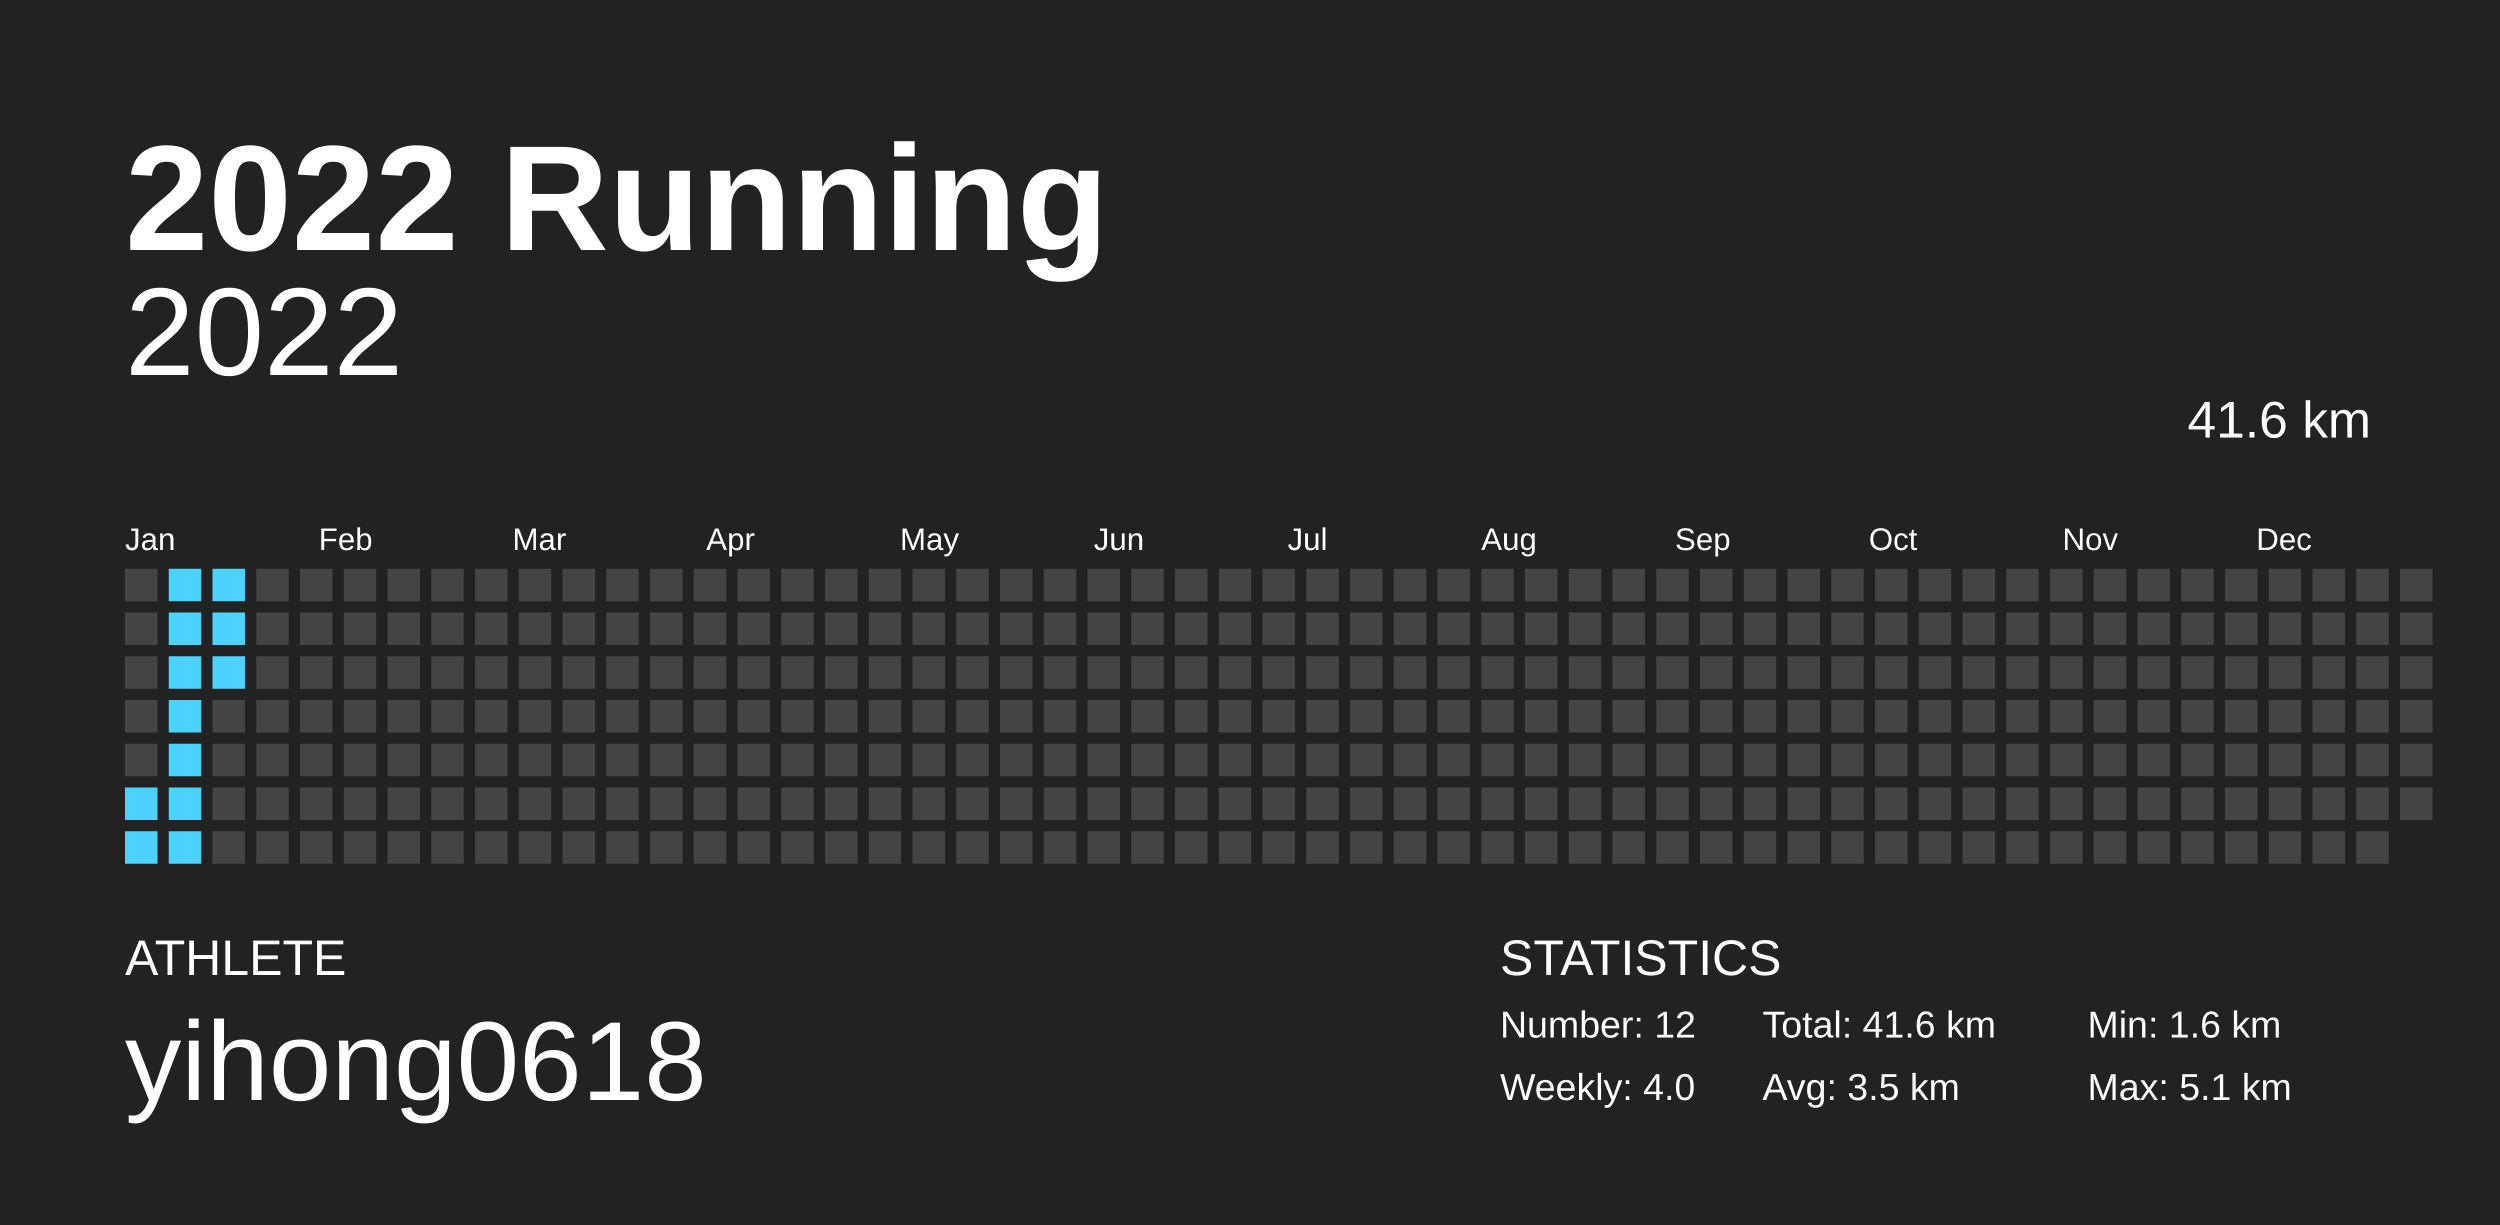
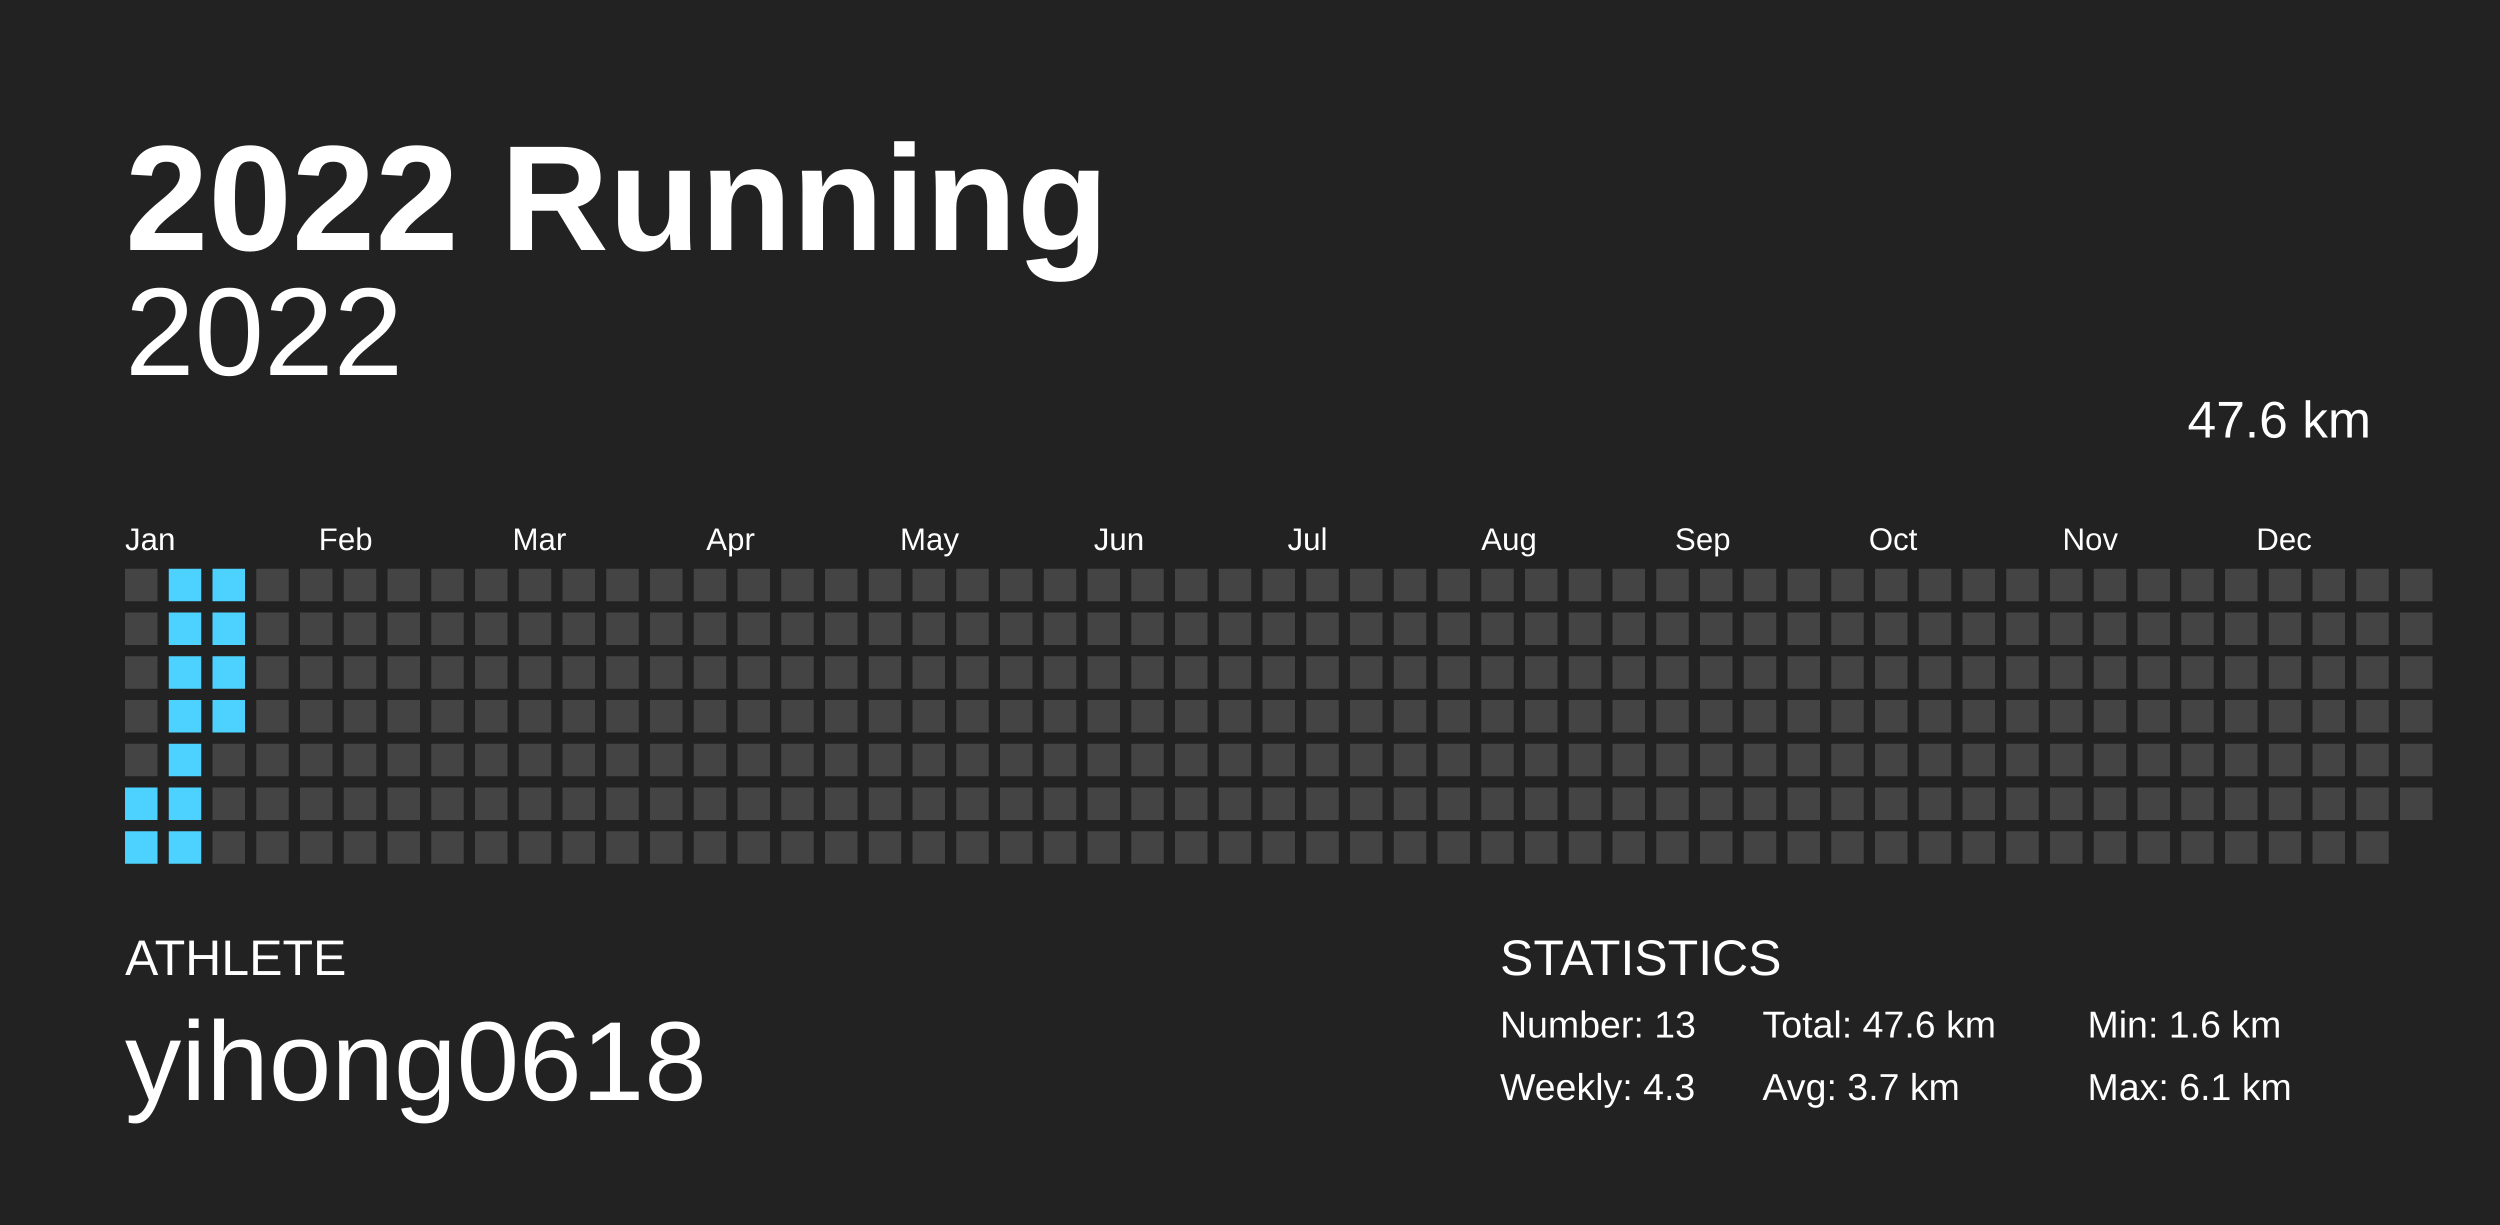
<svg xmlns="http://www.w3.org/2000/svg" baseProfile="full" height="98mm" version="1.1" viewBox="0,0,200,98" width="200mm">
  <defs />
  <rect fill="#222222" height="98" width="200" x="0" y="0" />
  <text fill="#FFFFFF" style="font-size:12px; font-family:Arial; font-weight:bold;" x="10" y="20">2022 Running</text>
  <text fill="#FFFFFF" style="font-size:4px; font-family:Arial" x="10" y="78">ATHLETE</text>
  <text fill="#FFFFFF" style="font-size:9px; font-family:Arial" x="10" y="88">yihong0618</text>
  <text fill="#FFFFFF" style="font-size:4px; font-family:Arial" x="120" y="78">STATISTICS</text>
-   <text fill="#FFFFFF" style="font-size:3px; font-family:Arial" x="120" y="83">Number: 12</text>
-   <text fill="#FFFFFF" style="font-size:3px; font-family:Arial" x="120" y="88">Weekly: 4.0</text>
-   <text fill="#FFFFFF" style="font-size:3px; font-family:Arial" x="141" y="83">Total: 41.6 km</text>
-   <text fill="#FFFFFF" style="font-size:3px; font-family:Arial" x="141" y="88">Avg: 3.5 km</text>
+   <text fill="#FFFFFF" style="font-size:3px; font-family:Arial" x="120" y="83">Number: 13</text>
+   <text fill="#FFFFFF" style="font-size:3px; font-family:Arial" x="120" y="88">Weekly: 4.3</text>
+   <text fill="#FFFFFF" style="font-size:3px; font-family:Arial" x="141" y="83">Total: 47.6 km</text>
+   <text fill="#FFFFFF" style="font-size:3px; font-family:Arial" x="141" y="88">Avg: 3.7 km</text>
  <text fill="#FFFFFF" style="font-size:3px; font-family:Arial" x="167" y="83">Min: 1.6 km</text>
-   <text fill="#FFFFFF" style="font-size:3px; font-family:Arial" x="167" y="88">Max: 5.1 km</text>
+   <text fill="#FFFFFF" style="font-size:3px; font-family:Arial" x="167" y="88">Max: 6.1 km</text>
  <text alignment-baseline="hanging" fill="#FFFFFF" style="font-size:10.0px; font-family:Arial;" x="10" y="30">2022</text>
-   <text alignment-baseline="hanging" fill="#FFFFFF" style="font-size:4.125px; font-family:Arial;" x="175" y="35">41.6 km</text>
+   <text alignment-baseline="hanging" fill="#FFFFFF" style="font-size:4.125px; font-family:Arial;" x="175" y="35">47.6 km</text>
  <text fill="#FFFFFF" style="font-size:2.5px; font-family:Arial" x="10.0" y="44">Jan</text>
  <text fill="#FFFFFF" style="font-size:2.5px; font-family:Arial" x="25.5" y="44">Feb</text>
  <text fill="#FFFFFF" style="font-size:2.5px; font-family:Arial" x="41.0" y="44">Mar</text>
  <text fill="#FFFFFF" style="font-size:2.5px; font-family:Arial" x="56.5" y="44">Apr</text>
  <text fill="#FFFFFF" style="font-size:2.5px; font-family:Arial" x="72.0" y="44">May</text>
  <text fill="#FFFFFF" style="font-size:2.5px; font-family:Arial" x="87.5" y="44">Jun</text>
  <text fill="#FFFFFF" style="font-size:2.5px; font-family:Arial" x="103.0" y="44">Jul</text>
  <text fill="#FFFFFF" style="font-size:2.5px; font-family:Arial" x="118.5" y="44">Aug</text>
  <text fill="#FFFFFF" style="font-size:2.5px; font-family:Arial" x="134.0" y="44">Sep</text>
  <text fill="#FFFFFF" style="font-size:2.5px; font-family:Arial" x="149.5" y="44">Oct</text>
  <text fill="#FFFFFF" style="font-size:2.5px; font-family:Arial" x="165.0" y="44">Nov</text>
  <text fill="#FFFFFF" style="font-size:2.5px; font-family:Arial" x="180.5" y="44">Dec</text>
  <rect fill="#444444" height="2.6" width="2.6" x="10.0" y="45.5" />
  <rect fill="#444444" height="2.6" width="2.6" x="10.0" y="49.0" />
  <rect fill="#444444" height="2.6" width="2.6" x="10.0" y="52.5" />
  <rect fill="#444444" height="2.6" width="2.6" x="10.0" y="56.0" />
  <rect fill="#444444" height="2.6" width="2.6" x="10.0" y="59.5" />
  <rect fill="#4dd2ff" height="2.6" width="2.6" x="10.0" y="63.0" />
  <rect fill="#4dd2ff" height="2.6" width="2.6" x="10.0" y="66.5" />
  <rect fill="#4dd2ff" height="2.6" width="2.6" x="13.5" y="45.5" />
  <rect fill="#4dd2ff" height="2.6" width="2.6" x="13.5" y="49.0" />
  <rect fill="#4dd2ff" height="2.6" width="2.6" x="13.5" y="52.5" />
  <rect fill="#4dd2ff" height="2.6" width="2.6" x="13.5" y="56.0" />
  <rect fill="#4dd2ff" height="2.6" width="2.6" x="13.5" y="59.5" />
  <rect fill="#4dd2ff" height="2.6" width="2.6" x="13.5" y="63.0" />
  <rect fill="#4dd2ff" height="2.6" width="2.6" x="13.5" y="66.5" />
  <rect fill="#4dd2ff" height="2.6" width="2.6" x="17.0" y="45.5" />
  <rect fill="#4dd2ff" height="2.6" width="2.6" x="17.0" y="49.0" />
  <rect fill="#4dd2ff" height="2.6" width="2.6" x="17.0" y="52.5" />
-   <rect fill="#444444" height="2.6" width="2.6" x="17.0" y="56.0" />
+   <rect fill="#4dd2ff" height="2.6" width="2.6" x="17.0" y="56.0" />
  <rect fill="#444444" height="2.6" width="2.6" x="17.0" y="59.5" />
  <rect fill="#444444" height="2.6" width="2.6" x="17.0" y="63.0" />
  <rect fill="#444444" height="2.6" width="2.6" x="17.0" y="66.5" />
  <rect fill="#444444" height="2.6" width="2.6" x="20.5" y="45.5" />
  <rect fill="#444444" height="2.6" width="2.6" x="20.5" y="49.0" />
  <rect fill="#444444" height="2.6" width="2.6" x="20.5" y="52.5" />
  <rect fill="#444444" height="2.6" width="2.6" x="20.5" y="56.0" />
  <rect fill="#444444" height="2.6" width="2.6" x="20.5" y="59.5" />
  <rect fill="#444444" height="2.6" width="2.6" x="20.5" y="63.0" />
  <rect fill="#444444" height="2.6" width="2.6" x="20.5" y="66.5" />
  <rect fill="#444444" height="2.6" width="2.6" x="24.0" y="45.5" />
  <rect fill="#444444" height="2.6" width="2.6" x="24.0" y="49.0" />
  <rect fill="#444444" height="2.6" width="2.6" x="24.0" y="52.5" />
  <rect fill="#444444" height="2.6" width="2.6" x="24.0" y="56.0" />
  <rect fill="#444444" height="2.6" width="2.6" x="24.0" y="59.5" />
  <rect fill="#444444" height="2.6" width="2.6" x="24.0" y="63.0" />
  <rect fill="#444444" height="2.6" width="2.6" x="24.0" y="66.5" />
  <rect fill="#444444" height="2.6" width="2.6" x="27.5" y="45.5" />
  <rect fill="#444444" height="2.6" width="2.6" x="27.5" y="49.0" />
  <rect fill="#444444" height="2.6" width="2.6" x="27.5" y="52.5" />
  <rect fill="#444444" height="2.6" width="2.6" x="27.5" y="56.0" />
  <rect fill="#444444" height="2.6" width="2.6" x="27.5" y="59.5" />
  <rect fill="#444444" height="2.6" width="2.6" x="27.5" y="63.0" />
  <rect fill="#444444" height="2.6" width="2.6" x="27.5" y="66.5" />
  <rect fill="#444444" height="2.6" width="2.6" x="31.0" y="45.5" />
  <rect fill="#444444" height="2.6" width="2.6" x="31.0" y="49.0" />
  <rect fill="#444444" height="2.6" width="2.6" x="31.0" y="52.5" />
  <rect fill="#444444" height="2.6" width="2.6" x="31.0" y="56.0" />
  <rect fill="#444444" height="2.6" width="2.6" x="31.0" y="59.5" />
  <rect fill="#444444" height="2.6" width="2.6" x="31.0" y="63.0" />
  <rect fill="#444444" height="2.6" width="2.6" x="31.0" y="66.5" />
  <rect fill="#444444" height="2.6" width="2.6" x="34.5" y="45.5" />
  <rect fill="#444444" height="2.6" width="2.6" x="34.5" y="49.0" />
  <rect fill="#444444" height="2.6" width="2.6" x="34.5" y="52.5" />
  <rect fill="#444444" height="2.6" width="2.6" x="34.5" y="56.0" />
  <rect fill="#444444" height="2.6" width="2.6" x="34.5" y="59.5" />
  <rect fill="#444444" height="2.6" width="2.6" x="34.5" y="63.0" />
  <rect fill="#444444" height="2.6" width="2.6" x="34.5" y="66.5" />
  <rect fill="#444444" height="2.6" width="2.6" x="38.0" y="45.5" />
  <rect fill="#444444" height="2.6" width="2.6" x="38.0" y="49.0" />
  <rect fill="#444444" height="2.6" width="2.6" x="38.0" y="52.5" />
  <rect fill="#444444" height="2.6" width="2.6" x="38.0" y="56.0" />
  <rect fill="#444444" height="2.6" width="2.6" x="38.0" y="59.5" />
  <rect fill="#444444" height="2.6" width="2.6" x="38.0" y="63.0" />
  <rect fill="#444444" height="2.6" width="2.6" x="38.0" y="66.5" />
  <rect fill="#444444" height="2.6" width="2.6" x="41.5" y="45.5" />
  <rect fill="#444444" height="2.6" width="2.6" x="41.5" y="49.0" />
  <rect fill="#444444" height="2.6" width="2.6" x="41.5" y="52.5" />
  <rect fill="#444444" height="2.6" width="2.6" x="41.5" y="56.0" />
  <rect fill="#444444" height="2.6" width="2.6" x="41.5" y="59.5" />
  <rect fill="#444444" height="2.6" width="2.6" x="41.5" y="63.0" />
  <rect fill="#444444" height="2.6" width="2.6" x="41.5" y="66.5" />
  <rect fill="#444444" height="2.6" width="2.6" x="45.0" y="45.5" />
  <rect fill="#444444" height="2.6" width="2.6" x="45.0" y="49.0" />
  <rect fill="#444444" height="2.6" width="2.6" x="45.0" y="52.5" />
  <rect fill="#444444" height="2.6" width="2.6" x="45.0" y="56.0" />
  <rect fill="#444444" height="2.6" width="2.6" x="45.0" y="59.5" />
  <rect fill="#444444" height="2.6" width="2.6" x="45.0" y="63.0" />
  <rect fill="#444444" height="2.6" width="2.6" x="45.0" y="66.5" />
  <rect fill="#444444" height="2.6" width="2.6" x="48.5" y="45.5" />
  <rect fill="#444444" height="2.6" width="2.6" x="48.5" y="49.0" />
  <rect fill="#444444" height="2.6" width="2.6" x="48.5" y="52.5" />
  <rect fill="#444444" height="2.6" width="2.6" x="48.5" y="56.0" />
  <rect fill="#444444" height="2.6" width="2.6" x="48.5" y="59.5" />
  <rect fill="#444444" height="2.6" width="2.6" x="48.5" y="63.0" />
  <rect fill="#444444" height="2.6" width="2.6" x="48.5" y="66.5" />
  <rect fill="#444444" height="2.6" width="2.6" x="52.0" y="45.5" />
  <rect fill="#444444" height="2.6" width="2.6" x="52.0" y="49.0" />
  <rect fill="#444444" height="2.6" width="2.6" x="52.0" y="52.5" />
  <rect fill="#444444" height="2.6" width="2.6" x="52.0" y="56.0" />
  <rect fill="#444444" height="2.6" width="2.6" x="52.0" y="59.5" />
  <rect fill="#444444" height="2.6" width="2.6" x="52.0" y="63.0" />
  <rect fill="#444444" height="2.6" width="2.6" x="52.0" y="66.5" />
  <rect fill="#444444" height="2.6" width="2.6" x="55.5" y="45.5" />
  <rect fill="#444444" height="2.6" width="2.6" x="55.5" y="49.0" />
  <rect fill="#444444" height="2.6" width="2.6" x="55.5" y="52.5" />
  <rect fill="#444444" height="2.6" width="2.6" x="55.5" y="56.0" />
  <rect fill="#444444" height="2.6" width="2.6" x="55.5" y="59.5" />
  <rect fill="#444444" height="2.6" width="2.6" x="55.5" y="63.0" />
  <rect fill="#444444" height="2.6" width="2.6" x="55.5" y="66.5" />
  <rect fill="#444444" height="2.6" width="2.6" x="59.0" y="45.5" />
  <rect fill="#444444" height="2.6" width="2.6" x="59.0" y="49.0" />
  <rect fill="#444444" height="2.6" width="2.6" x="59.0" y="52.5" />
  <rect fill="#444444" height="2.6" width="2.6" x="59.0" y="56.0" />
  <rect fill="#444444" height="2.6" width="2.6" x="59.0" y="59.5" />
  <rect fill="#444444" height="2.6" width="2.6" x="59.0" y="63.0" />
  <rect fill="#444444" height="2.6" width="2.6" x="59.0" y="66.5" />
  <rect fill="#444444" height="2.6" width="2.6" x="62.5" y="45.5" />
  <rect fill="#444444" height="2.6" width="2.6" x="62.5" y="49.0" />
  <rect fill="#444444" height="2.6" width="2.6" x="62.5" y="52.5" />
  <rect fill="#444444" height="2.6" width="2.6" x="62.5" y="56.0" />
  <rect fill="#444444" height="2.6" width="2.6" x="62.5" y="59.5" />
  <rect fill="#444444" height="2.6" width="2.6" x="62.5" y="63.0" />
  <rect fill="#444444" height="2.6" width="2.6" x="62.5" y="66.5" />
  <rect fill="#444444" height="2.6" width="2.6" x="66.0" y="45.5" />
  <rect fill="#444444" height="2.6" width="2.6" x="66.0" y="49.0" />
  <rect fill="#444444" height="2.6" width="2.6" x="66.0" y="52.5" />
  <rect fill="#444444" height="2.6" width="2.6" x="66.0" y="56.0" />
  <rect fill="#444444" height="2.6" width="2.6" x="66.0" y="59.5" />
  <rect fill="#444444" height="2.6" width="2.6" x="66.0" y="63.0" />
  <rect fill="#444444" height="2.6" width="2.6" x="66.0" y="66.5" />
  <rect fill="#444444" height="2.6" width="2.6" x="69.5" y="45.5" />
  <rect fill="#444444" height="2.6" width="2.6" x="69.5" y="49.0" />
  <rect fill="#444444" height="2.6" width="2.6" x="69.5" y="52.5" />
  <rect fill="#444444" height="2.6" width="2.6" x="69.5" y="56.0" />
  <rect fill="#444444" height="2.6" width="2.6" x="69.5" y="59.5" />
  <rect fill="#444444" height="2.6" width="2.6" x="69.5" y="63.0" />
  <rect fill="#444444" height="2.6" width="2.6" x="69.5" y="66.5" />
  <rect fill="#444444" height="2.6" width="2.6" x="73.0" y="45.5" />
  <rect fill="#444444" height="2.6" width="2.6" x="73.0" y="49.0" />
  <rect fill="#444444" height="2.6" width="2.6" x="73.0" y="52.5" />
  <rect fill="#444444" height="2.6" width="2.6" x="73.0" y="56.0" />
  <rect fill="#444444" height="2.6" width="2.6" x="73.0" y="59.5" />
  <rect fill="#444444" height="2.6" width="2.6" x="73.0" y="63.0" />
  <rect fill="#444444" height="2.6" width="2.6" x="73.0" y="66.5" />
  <rect fill="#444444" height="2.6" width="2.6" x="76.5" y="45.5" />
  <rect fill="#444444" height="2.6" width="2.6" x="76.5" y="49.0" />
  <rect fill="#444444" height="2.6" width="2.6" x="76.5" y="52.5" />
  <rect fill="#444444" height="2.6" width="2.6" x="76.5" y="56.0" />
  <rect fill="#444444" height="2.6" width="2.6" x="76.5" y="59.5" />
  <rect fill="#444444" height="2.6" width="2.6" x="76.5" y="63.0" />
  <rect fill="#444444" height="2.6" width="2.6" x="76.5" y="66.5" />
  <rect fill="#444444" height="2.6" width="2.6" x="80.0" y="45.5" />
  <rect fill="#444444" height="2.6" width="2.6" x="80.0" y="49.0" />
  <rect fill="#444444" height="2.6" width="2.6" x="80.0" y="52.5" />
  <rect fill="#444444" height="2.6" width="2.6" x="80.0" y="56.0" />
  <rect fill="#444444" height="2.6" width="2.6" x="80.0" y="59.5" />
  <rect fill="#444444" height="2.6" width="2.6" x="80.0" y="63.0" />
  <rect fill="#444444" height="2.6" width="2.6" x="80.0" y="66.5" />
  <rect fill="#444444" height="2.6" width="2.6" x="83.5" y="45.5" />
  <rect fill="#444444" height="2.6" width="2.6" x="83.5" y="49.0" />
  <rect fill="#444444" height="2.6" width="2.6" x="83.5" y="52.5" />
  <rect fill="#444444" height="2.6" width="2.6" x="83.5" y="56.0" />
  <rect fill="#444444" height="2.6" width="2.6" x="83.5" y="59.5" />
  <rect fill="#444444" height="2.6" width="2.6" x="83.5" y="63.0" />
  <rect fill="#444444" height="2.6" width="2.6" x="83.5" y="66.5" />
  <rect fill="#444444" height="2.6" width="2.6" x="87.0" y="45.5" />
  <rect fill="#444444" height="2.6" width="2.6" x="87.0" y="49.0" />
  <rect fill="#444444" height="2.6" width="2.6" x="87.0" y="52.5" />
  <rect fill="#444444" height="2.6" width="2.6" x="87.0" y="56.0" />
  <rect fill="#444444" height="2.6" width="2.6" x="87.0" y="59.5" />
  <rect fill="#444444" height="2.6" width="2.6" x="87.0" y="63.0" />
  <rect fill="#444444" height="2.6" width="2.6" x="87.0" y="66.5" />
  <rect fill="#444444" height="2.6" width="2.6" x="90.5" y="45.5" />
  <rect fill="#444444" height="2.6" width="2.6" x="90.5" y="49.0" />
  <rect fill="#444444" height="2.6" width="2.6" x="90.5" y="52.5" />
  <rect fill="#444444" height="2.6" width="2.6" x="90.5" y="56.0" />
  <rect fill="#444444" height="2.6" width="2.6" x="90.5" y="59.5" />
  <rect fill="#444444" height="2.6" width="2.6" x="90.5" y="63.0" />
  <rect fill="#444444" height="2.6" width="2.6" x="90.5" y="66.5" />
  <rect fill="#444444" height="2.6" width="2.6" x="94.0" y="45.5" />
  <rect fill="#444444" height="2.6" width="2.6" x="94.0" y="49.0" />
  <rect fill="#444444" height="2.6" width="2.6" x="94.0" y="52.5" />
  <rect fill="#444444" height="2.6" width="2.6" x="94.0" y="56.0" />
  <rect fill="#444444" height="2.6" width="2.6" x="94.0" y="59.5" />
  <rect fill="#444444" height="2.6" width="2.6" x="94.0" y="63.0" />
  <rect fill="#444444" height="2.6" width="2.6" x="94.0" y="66.5" />
  <rect fill="#444444" height="2.6" width="2.6" x="97.5" y="45.5" />
  <rect fill="#444444" height="2.6" width="2.6" x="97.5" y="49.0" />
  <rect fill="#444444" height="2.6" width="2.6" x="97.5" y="52.5" />
  <rect fill="#444444" height="2.6" width="2.6" x="97.5" y="56.0" />
  <rect fill="#444444" height="2.6" width="2.6" x="97.5" y="59.5" />
  <rect fill="#444444" height="2.6" width="2.6" x="97.5" y="63.0" />
  <rect fill="#444444" height="2.6" width="2.6" x="97.5" y="66.5" />
  <rect fill="#444444" height="2.6" width="2.6" x="101.0" y="45.5" />
  <rect fill="#444444" height="2.6" width="2.6" x="101.0" y="49.0" />
  <rect fill="#444444" height="2.6" width="2.6" x="101.0" y="52.5" />
  <rect fill="#444444" height="2.6" width="2.6" x="101.0" y="56.0" />
  <rect fill="#444444" height="2.6" width="2.6" x="101.0" y="59.5" />
  <rect fill="#444444" height="2.6" width="2.6" x="101.0" y="63.0" />
  <rect fill="#444444" height="2.6" width="2.6" x="101.0" y="66.5" />
  <rect fill="#444444" height="2.6" width="2.6" x="104.5" y="45.5" />
  <rect fill="#444444" height="2.6" width="2.6" x="104.5" y="49.0" />
  <rect fill="#444444" height="2.6" width="2.6" x="104.5" y="52.5" />
  <rect fill="#444444" height="2.6" width="2.6" x="104.5" y="56.0" />
  <rect fill="#444444" height="2.6" width="2.6" x="104.5" y="59.5" />
  <rect fill="#444444" height="2.6" width="2.6" x="104.5" y="63.0" />
  <rect fill="#444444" height="2.6" width="2.6" x="104.5" y="66.5" />
  <rect fill="#444444" height="2.6" width="2.6" x="108.0" y="45.5" />
  <rect fill="#444444" height="2.6" width="2.6" x="108.0" y="49.0" />
  <rect fill="#444444" height="2.6" width="2.6" x="108.0" y="52.5" />
  <rect fill="#444444" height="2.6" width="2.6" x="108.0" y="56.0" />
  <rect fill="#444444" height="2.6" width="2.6" x="108.0" y="59.5" />
  <rect fill="#444444" height="2.6" width="2.6" x="108.0" y="63.0" />
  <rect fill="#444444" height="2.6" width="2.6" x="108.0" y="66.5" />
  <rect fill="#444444" height="2.6" width="2.6" x="111.5" y="45.5" />
  <rect fill="#444444" height="2.6" width="2.6" x="111.5" y="49.0" />
  <rect fill="#444444" height="2.6" width="2.6" x="111.5" y="52.5" />
  <rect fill="#444444" height="2.6" width="2.6" x="111.5" y="56.0" />
  <rect fill="#444444" height="2.6" width="2.6" x="111.5" y="59.5" />
  <rect fill="#444444" height="2.6" width="2.6" x="111.5" y="63.0" />
  <rect fill="#444444" height="2.6" width="2.6" x="111.5" y="66.5" />
  <rect fill="#444444" height="2.6" width="2.6" x="115.0" y="45.5" />
  <rect fill="#444444" height="2.6" width="2.6" x="115.0" y="49.0" />
  <rect fill="#444444" height="2.6" width="2.6" x="115.0" y="52.5" />
  <rect fill="#444444" height="2.6" width="2.6" x="115.0" y="56.0" />
  <rect fill="#444444" height="2.6" width="2.6" x="115.0" y="59.5" />
  <rect fill="#444444" height="2.6" width="2.6" x="115.0" y="63.0" />
  <rect fill="#444444" height="2.6" width="2.6" x="115.0" y="66.5" />
  <rect fill="#444444" height="2.6" width="2.6" x="118.5" y="45.5" />
  <rect fill="#444444" height="2.6" width="2.6" x="118.5" y="49.0" />
  <rect fill="#444444" height="2.6" width="2.6" x="118.5" y="52.5" />
  <rect fill="#444444" height="2.6" width="2.6" x="118.5" y="56.0" />
  <rect fill="#444444" height="2.6" width="2.6" x="118.5" y="59.5" />
  <rect fill="#444444" height="2.6" width="2.6" x="118.5" y="63.0" />
  <rect fill="#444444" height="2.6" width="2.6" x="118.5" y="66.5" />
  <rect fill="#444444" height="2.6" width="2.6" x="122.0" y="45.5" />
  <rect fill="#444444" height="2.6" width="2.6" x="122.0" y="49.0" />
  <rect fill="#444444" height="2.6" width="2.6" x="122.0" y="52.5" />
  <rect fill="#444444" height="2.6" width="2.6" x="122.0" y="56.0" />
  <rect fill="#444444" height="2.6" width="2.6" x="122.0" y="59.5" />
  <rect fill="#444444" height="2.6" width="2.6" x="122.0" y="63.0" />
  <rect fill="#444444" height="2.6" width="2.6" x="122.0" y="66.5" />
  <rect fill="#444444" height="2.6" width="2.6" x="125.5" y="45.5" />
  <rect fill="#444444" height="2.6" width="2.6" x="125.5" y="49.0" />
  <rect fill="#444444" height="2.6" width="2.6" x="125.5" y="52.5" />
  <rect fill="#444444" height="2.6" width="2.6" x="125.5" y="56.0" />
  <rect fill="#444444" height="2.6" width="2.6" x="125.5" y="59.5" />
  <rect fill="#444444" height="2.6" width="2.6" x="125.5" y="63.0" />
  <rect fill="#444444" height="2.6" width="2.6" x="125.5" y="66.5" />
  <rect fill="#444444" height="2.6" width="2.6" x="129.0" y="45.5" />
  <rect fill="#444444" height="2.6" width="2.6" x="129.0" y="49.0" />
  <rect fill="#444444" height="2.6" width="2.6" x="129.0" y="52.5" />
  <rect fill="#444444" height="2.6" width="2.6" x="129.0" y="56.0" />
  <rect fill="#444444" height="2.6" width="2.6" x="129.0" y="59.5" />
  <rect fill="#444444" height="2.6" width="2.6" x="129.0" y="63.0" />
  <rect fill="#444444" height="2.6" width="2.6" x="129.0" y="66.5" />
  <rect fill="#444444" height="2.6" width="2.6" x="132.5" y="45.5" />
  <rect fill="#444444" height="2.6" width="2.6" x="132.5" y="49.0" />
  <rect fill="#444444" height="2.6" width="2.6" x="132.5" y="52.5" />
  <rect fill="#444444" height="2.6" width="2.6" x="132.5" y="56.0" />
  <rect fill="#444444" height="2.6" width="2.6" x="132.5" y="59.5" />
  <rect fill="#444444" height="2.6" width="2.6" x="132.5" y="63.0" />
  <rect fill="#444444" height="2.6" width="2.6" x="132.5" y="66.5" />
  <rect fill="#444444" height="2.6" width="2.6" x="136.0" y="45.5" />
  <rect fill="#444444" height="2.6" width="2.6" x="136.0" y="49.0" />
  <rect fill="#444444" height="2.6" width="2.6" x="136.0" y="52.5" />
  <rect fill="#444444" height="2.6" width="2.6" x="136.0" y="56.0" />
  <rect fill="#444444" height="2.6" width="2.6" x="136.0" y="59.5" />
  <rect fill="#444444" height="2.6" width="2.6" x="136.0" y="63.0" />
  <rect fill="#444444" height="2.6" width="2.6" x="136.0" y="66.5" />
  <rect fill="#444444" height="2.6" width="2.6" x="139.5" y="45.5" />
  <rect fill="#444444" height="2.6" width="2.6" x="139.5" y="49.0" />
  <rect fill="#444444" height="2.6" width="2.6" x="139.5" y="52.5" />
  <rect fill="#444444" height="2.6" width="2.6" x="139.5" y="56.0" />
  <rect fill="#444444" height="2.6" width="2.6" x="139.5" y="59.5" />
  <rect fill="#444444" height="2.6" width="2.6" x="139.5" y="63.0" />
  <rect fill="#444444" height="2.6" width="2.6" x="139.5" y="66.5" />
  <rect fill="#444444" height="2.6" width="2.6" x="143.0" y="45.5" />
  <rect fill="#444444" height="2.6" width="2.6" x="143.0" y="49.0" />
  <rect fill="#444444" height="2.6" width="2.6" x="143.0" y="52.5" />
  <rect fill="#444444" height="2.6" width="2.6" x="143.0" y="56.0" />
  <rect fill="#444444" height="2.6" width="2.6" x="143.0" y="59.5" />
  <rect fill="#444444" height="2.6" width="2.6" x="143.0" y="63.0" />
  <rect fill="#444444" height="2.6" width="2.6" x="143.0" y="66.5" />
  <rect fill="#444444" height="2.6" width="2.6" x="146.5" y="45.5" />
  <rect fill="#444444" height="2.6" width="2.6" x="146.5" y="49.0" />
  <rect fill="#444444" height="2.6" width="2.6" x="146.5" y="52.5" />
  <rect fill="#444444" height="2.6" width="2.6" x="146.5" y="56.0" />
  <rect fill="#444444" height="2.6" width="2.6" x="146.5" y="59.5" />
  <rect fill="#444444" height="2.6" width="2.6" x="146.5" y="63.0" />
  <rect fill="#444444" height="2.6" width="2.6" x="146.5" y="66.5" />
  <rect fill="#444444" height="2.6" width="2.6" x="150.0" y="45.5" />
  <rect fill="#444444" height="2.6" width="2.6" x="150.0" y="49.0" />
  <rect fill="#444444" height="2.6" width="2.6" x="150.0" y="52.5" />
  <rect fill="#444444" height="2.6" width="2.6" x="150.0" y="56.0" />
  <rect fill="#444444" height="2.6" width="2.6" x="150.0" y="59.5" />
  <rect fill="#444444" height="2.6" width="2.6" x="150.0" y="63.0" />
  <rect fill="#444444" height="2.6" width="2.6" x="150.0" y="66.5" />
  <rect fill="#444444" height="2.6" width="2.6" x="153.5" y="45.5" />
  <rect fill="#444444" height="2.6" width="2.6" x="153.5" y="49.0" />
  <rect fill="#444444" height="2.6" width="2.6" x="153.5" y="52.5" />
  <rect fill="#444444" height="2.6" width="2.6" x="153.5" y="56.0" />
  <rect fill="#444444" height="2.6" width="2.6" x="153.5" y="59.5" />
  <rect fill="#444444" height="2.6" width="2.6" x="153.5" y="63.0" />
  <rect fill="#444444" height="2.6" width="2.6" x="153.5" y="66.5" />
  <rect fill="#444444" height="2.6" width="2.6" x="157.0" y="45.5" />
  <rect fill="#444444" height="2.6" width="2.6" x="157.0" y="49.0" />
  <rect fill="#444444" height="2.6" width="2.6" x="157.0" y="52.5" />
  <rect fill="#444444" height="2.6" width="2.6" x="157.0" y="56.0" />
  <rect fill="#444444" height="2.6" width="2.6" x="157.0" y="59.5" />
  <rect fill="#444444" height="2.6" width="2.6" x="157.0" y="63.0" />
  <rect fill="#444444" height="2.6" width="2.6" x="157.0" y="66.5" />
  <rect fill="#444444" height="2.6" width="2.6" x="160.5" y="45.5" />
  <rect fill="#444444" height="2.6" width="2.6" x="160.5" y="49.0" />
  <rect fill="#444444" height="2.6" width="2.6" x="160.5" y="52.5" />
  <rect fill="#444444" height="2.6" width="2.6" x="160.5" y="56.0" />
  <rect fill="#444444" height="2.6" width="2.6" x="160.5" y="59.5" />
  <rect fill="#444444" height="2.6" width="2.6" x="160.5" y="63.0" />
  <rect fill="#444444" height="2.6" width="2.6" x="160.5" y="66.5" />
  <rect fill="#444444" height="2.6" width="2.6" x="164.0" y="45.5" />
  <rect fill="#444444" height="2.6" width="2.6" x="164.0" y="49.0" />
  <rect fill="#444444" height="2.6" width="2.6" x="164.0" y="52.5" />
  <rect fill="#444444" height="2.6" width="2.6" x="164.0" y="56.0" />
  <rect fill="#444444" height="2.6" width="2.6" x="164.0" y="59.5" />
  <rect fill="#444444" height="2.6" width="2.6" x="164.0" y="63.0" />
  <rect fill="#444444" height="2.6" width="2.6" x="164.0" y="66.5" />
  <rect fill="#444444" height="2.6" width="2.6" x="167.5" y="45.5" />
  <rect fill="#444444" height="2.6" width="2.6" x="167.5" y="49.0" />
  <rect fill="#444444" height="2.6" width="2.6" x="167.5" y="52.5" />
  <rect fill="#444444" height="2.6" width="2.6" x="167.5" y="56.0" />
  <rect fill="#444444" height="2.6" width="2.6" x="167.5" y="59.5" />
  <rect fill="#444444" height="2.6" width="2.6" x="167.5" y="63.0" />
  <rect fill="#444444" height="2.6" width="2.6" x="167.5" y="66.5" />
  <rect fill="#444444" height="2.6" width="2.6" x="171.0" y="45.5" />
  <rect fill="#444444" height="2.6" width="2.6" x="171.0" y="49.0" />
  <rect fill="#444444" height="2.6" width="2.6" x="171.0" y="52.5" />
  <rect fill="#444444" height="2.6" width="2.6" x="171.0" y="56.0" />
  <rect fill="#444444" height="2.6" width="2.6" x="171.0" y="59.5" />
  <rect fill="#444444" height="2.6" width="2.6" x="171.0" y="63.0" />
  <rect fill="#444444" height="2.6" width="2.6" x="171.0" y="66.5" />
  <rect fill="#444444" height="2.6" width="2.6" x="174.5" y="45.5" />
  <rect fill="#444444" height="2.6" width="2.6" x="174.5" y="49.0" />
  <rect fill="#444444" height="2.6" width="2.6" x="174.5" y="52.5" />
  <rect fill="#444444" height="2.6" width="2.6" x="174.5" y="56.0" />
  <rect fill="#444444" height="2.6" width="2.6" x="174.5" y="59.5" />
  <rect fill="#444444" height="2.6" width="2.6" x="174.5" y="63.0" />
  <rect fill="#444444" height="2.6" width="2.6" x="174.5" y="66.5" />
  <rect fill="#444444" height="2.6" width="2.6" x="178.0" y="45.5" />
  <rect fill="#444444" height="2.6" width="2.6" x="178.0" y="49.0" />
  <rect fill="#444444" height="2.6" width="2.6" x="178.0" y="52.5" />
  <rect fill="#444444" height="2.6" width="2.6" x="178.0" y="56.0" />
  <rect fill="#444444" height="2.6" width="2.6" x="178.0" y="59.5" />
  <rect fill="#444444" height="2.6" width="2.6" x="178.0" y="63.0" />
  <rect fill="#444444" height="2.6" width="2.6" x="178.0" y="66.5" />
  <rect fill="#444444" height="2.6" width="2.6" x="181.5" y="45.5" />
  <rect fill="#444444" height="2.6" width="2.6" x="181.5" y="49.0" />
  <rect fill="#444444" height="2.6" width="2.6" x="181.5" y="52.5" />
  <rect fill="#444444" height="2.6" width="2.6" x="181.5" y="56.0" />
  <rect fill="#444444" height="2.6" width="2.6" x="181.5" y="59.5" />
  <rect fill="#444444" height="2.6" width="2.6" x="181.5" y="63.0" />
  <rect fill="#444444" height="2.6" width="2.6" x="181.5" y="66.5" />
  <rect fill="#444444" height="2.6" width="2.6" x="185.0" y="45.5" />
  <rect fill="#444444" height="2.6" width="2.6" x="185.0" y="49.0" />
  <rect fill="#444444" height="2.6" width="2.6" x="185.0" y="52.5" />
  <rect fill="#444444" height="2.6" width="2.6" x="185.0" y="56.0" />
  <rect fill="#444444" height="2.6" width="2.6" x="185.0" y="59.5" />
  <rect fill="#444444" height="2.6" width="2.6" x="185.0" y="63.0" />
  <rect fill="#444444" height="2.6" width="2.6" x="185.0" y="66.5" />
  <rect fill="#444444" height="2.6" width="2.6" x="188.5" y="45.5" />
  <rect fill="#444444" height="2.6" width="2.6" x="188.5" y="49.0" />
  <rect fill="#444444" height="2.6" width="2.6" x="188.5" y="52.5" />
  <rect fill="#444444" height="2.6" width="2.6" x="188.5" y="56.0" />
  <rect fill="#444444" height="2.6" width="2.6" x="188.5" y="59.5" />
  <rect fill="#444444" height="2.6" width="2.6" x="188.5" y="63.0" />
  <rect fill="#444444" height="2.6" width="2.6" x="188.5" y="66.5" />
  <rect fill="#444444" height="2.6" width="2.6" x="192.0" y="45.5" />
  <rect fill="#444444" height="2.6" width="2.6" x="192.0" y="49.0" />
  <rect fill="#444444" height="2.6" width="2.6" x="192.0" y="52.5" />
  <rect fill="#444444" height="2.6" width="2.6" x="192.0" y="56.0" />
  <rect fill="#444444" height="2.6" width="2.6" x="192.0" y="59.5" />
  <rect fill="#444444" height="2.6" width="2.6" x="192.0" y="63.0" />
</svg>
